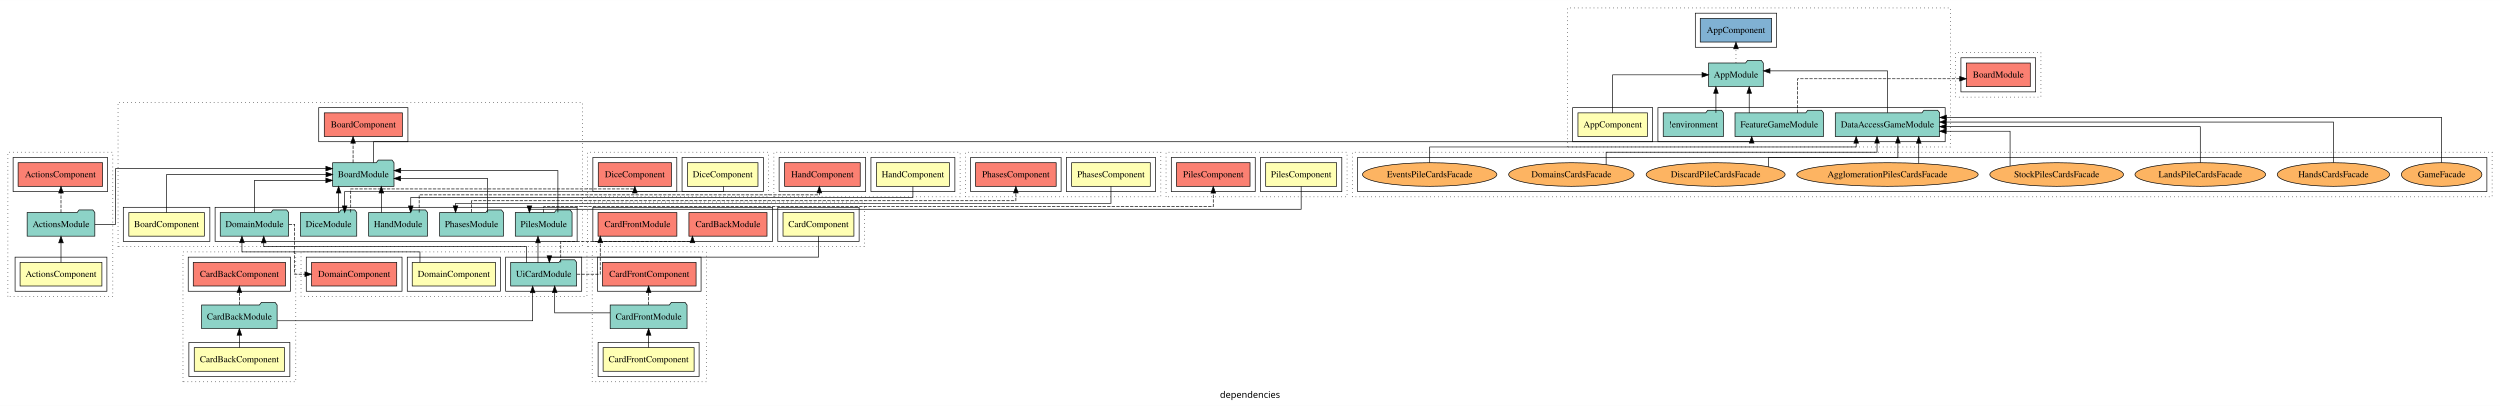
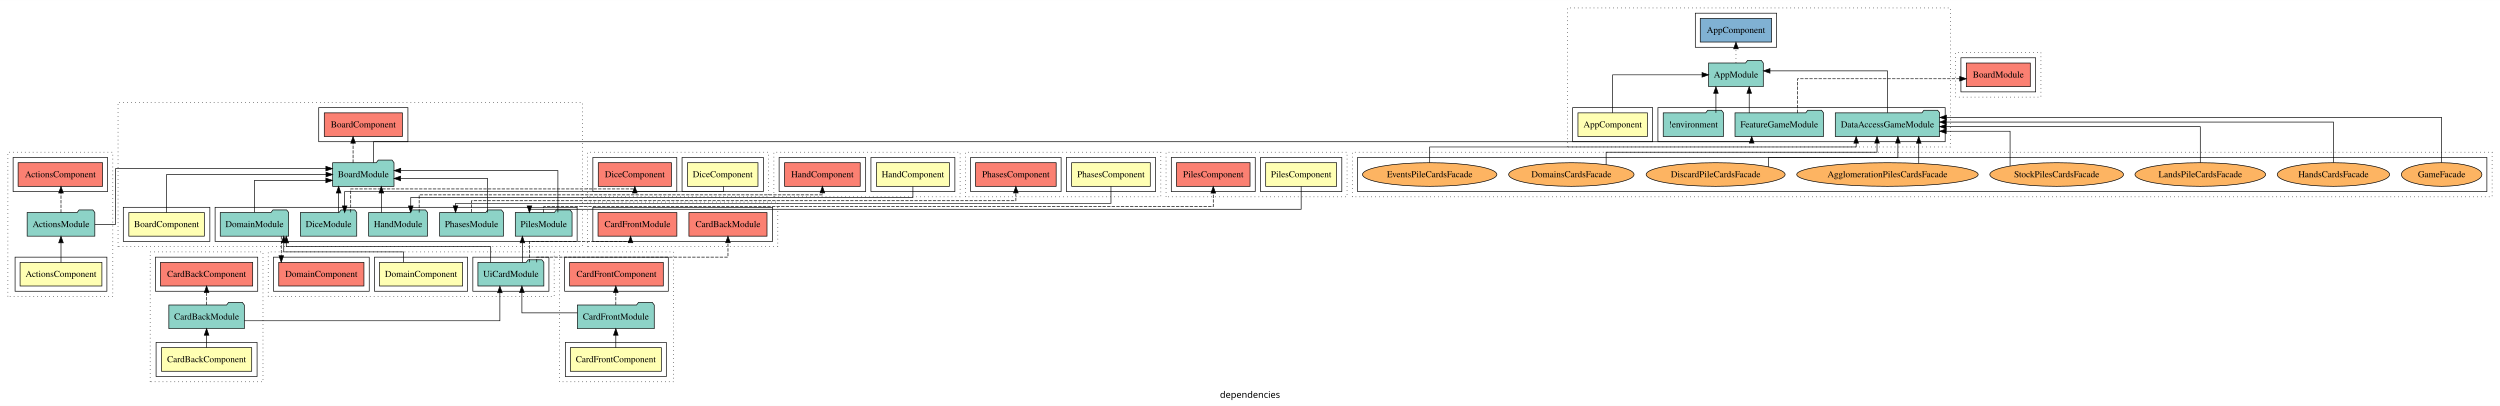
<svg xmlns="http://www.w3.org/2000/svg" width="3812pt" height="619pt" viewBox="0.00 0.00 3812.00 618.80">
  <g id="graph0" class="graph" transform="scale(1 1) rotate(0) translate(4 614.8)">
    <polygon fill="white" stroke="transparent" points="-4,4 -4,-614.8 3808,-614.8 3808,4 -4,4" />
    <text text-anchor="middle" x="1902" y="-8.2" font-family="sans-serif" font-size="14.00">dependencies</text>
    <g id="clust1" class="cluster">
      <polygon fill="none" stroke="black" stroke-dasharray="1,5" points="8,-162.8 8,-382.8 168,-382.8 168,-162.8 8,-162.8" />
    </g>
    <g id="clust2" class="cluster">
      <polygon fill="none" stroke="black" points="19,-170.8 19,-222.8 159,-222.8 159,-170.8 19,-170.8" />
    </g>
    <g id="clust5" class="cluster">
      <polygon fill="none" stroke="black" points="16,-322.8 16,-374.8 160,-374.8 160,-322.8 16,-322.8" />
    </g>
    <g id="clust8" class="cluster">
      <polygon fill="none" stroke="black" stroke-dasharray="1,5" points="2386,-390.8 2386,-602.8 2970,-602.8 2970,-390.8 2386,-390.8" />
    </g>
    <g id="clust9" class="cluster">
      <polygon fill="none" stroke="black" points="2394,-398.8 2394,-450.8 2516,-450.8 2516,-398.8 2394,-398.8" />
    </g>
    <g id="clust11" class="cluster">
      <polygon fill="none" stroke="black" points="2524,-398.8 2524,-450.8 2962,-450.8 2962,-398.8 2524,-398.8" />
    </g>
    <g id="clust13" class="cluster">
      <polygon fill="none" stroke="black" points="2581,-542.8 2581,-594.8 2705,-594.8 2705,-542.8 2581,-542.8" />
    </g>
    <g id="clust15" class="cluster">
      <polygon fill="none" stroke="black" stroke-dasharray="1,5" points="176,-238.8 176,-458.8 884,-458.8 884,-238.8 176,-238.8" />
    </g>
    <g id="clust16" class="cluster">
      <polygon fill="none" stroke="black" points="184,-246.8 184,-298.8 316,-298.8 316,-246.8 184,-246.8" />
    </g>
    <g id="clust18" class="cluster">
      <polygon fill="none" stroke="black" points="324,-246.8 324,-298.8 876,-298.8 876,-246.8 324,-246.8" />
    </g>
    <g id="clust19" class="cluster">
      <polygon fill="none" stroke="black" points="482,-398.8 482,-450.8 618,-450.8 618,-398.8 482,-398.8" />
    </g>
    <g id="clust22" class="cluster">
-       <polygon fill="none" stroke="black" stroke-dasharray="1,5" points="275,-32.8 275,-230.8 447,-230.8 447,-32.8 275,-32.8" />
+       <polygon fill="none" stroke="black" stroke-dasharray="1,5" points="225,-32.8 225,-230.8 397,-230.8 397,-32.8 225,-32.8" />
    </g>
    <g id="clust23" class="cluster">
-       <polygon fill="none" stroke="black" points="284,-40.8 284,-92.8 438,-92.8 438,-40.8 284,-40.8" />
+       <polygon fill="none" stroke="black" points="234,-40.8 234,-92.8 388,-92.8 388,-40.8 234,-40.8" />
    </g>
    <g id="clust26" class="cluster">
-       <polygon fill="none" stroke="black" points="283,-170.8 283,-222.8 439,-222.8 439,-170.8 283,-170.8" />
+       <polygon fill="none" stroke="black" points="233,-170.8 233,-222.8 389,-222.8 389,-170.8 233,-170.8" />
    </g>
    <g id="clust29" class="cluster">
-       <polygon fill="none" stroke="black" stroke-dasharray="1,5" points="899,-32.8 899,-230.8 1073,-230.8 1073,-32.8 899,-32.8" />
+       <polygon fill="none" stroke="black" stroke-dasharray="1,5" points="849,-32.8 849,-230.8 1023,-230.8 1023,-32.8 849,-32.8" />
    </g>
    <g id="clust30" class="cluster">
-       <polygon fill="none" stroke="black" points="908,-40.8 908,-92.8 1062,-92.8 1062,-40.8 908,-40.8" />
+       <polygon fill="none" stroke="black" points="858,-40.8 858,-92.8 1012,-92.8 1012,-40.8 858,-40.8" />
    </g>
    <g id="clust33" class="cluster">
-       <polygon fill="none" stroke="black" points="907,-170.8 907,-222.8 1065,-222.8 1065,-170.8 907,-170.8" />
+       <polygon fill="none" stroke="black" points="857,-170.8 857,-222.8 1015,-222.8 1015,-170.8 857,-170.8" />
    </g>
    <g id="clust36" class="cluster">
      <polygon fill="none" stroke="black" stroke-dasharray="1,5" points="2058,-314.8 2058,-382.8 3796,-382.8 3796,-314.8 2058,-314.8" />
    </g>
    <g id="clust41" class="cluster">
      <polygon fill="none" stroke="black" points="2066,-322.8 2066,-374.8 3788,-374.8 3788,-322.8 2066,-322.8" />
    </g>
    <g id="clust42" class="cluster">
      <polygon fill="none" stroke="black" stroke-dasharray="1,5" points="892,-314.8 892,-382.8 1168,-382.8 1168,-314.8 892,-314.8" />
    </g>
    <g id="clust43" class="cluster">
      <polygon fill="none" stroke="black" points="1036,-322.8 1036,-374.8 1160,-374.8 1160,-322.8 1036,-322.8" />
    </g>
    <g id="clust46" class="cluster">
      <polygon fill="none" stroke="black" points="900,-322.8 900,-374.8 1028,-374.8 1028,-322.8 900,-322.8" />
    </g>
    <g id="clust49" class="cluster">
-       <polygon fill="none" stroke="black" stroke-dasharray="1,5" points="455,-162.8 455,-230.8 891,-230.8 891,-162.8 455,-162.8" />
+       <polygon fill="none" stroke="black" stroke-dasharray="1,5" points="405,-162.8 405,-230.8 841,-230.8 841,-162.8 405,-162.8" />
    </g>
    <g id="clust50" class="cluster">
-       <polygon fill="none" stroke="black" points="617,-170.8 617,-222.8 759,-222.8 759,-170.8 617,-170.8" />
+       <polygon fill="none" stroke="black" points="567,-170.8 567,-222.8 709,-222.8 709,-170.8 567,-170.8" />
    </g>
    <g id="clust52" class="cluster">
-       <polygon fill="none" stroke="black" points="767,-170.8 767,-222.8 883,-222.8 883,-170.8 767,-170.8" />
+       <polygon fill="none" stroke="black" points="717,-170.8 717,-222.8 833,-222.8 833,-170.8 717,-170.8" />
    </g>
    <g id="clust53" class="cluster">
-       <polygon fill="none" stroke="black" points="463,-170.8 463,-222.8 609,-222.8 609,-170.8 463,-170.8" />
+       <polygon fill="none" stroke="black" points="413,-170.8 413,-222.8 559,-222.8 559,-170.8 413,-170.8" />
    </g>
    <g id="clust62" class="cluster">
      <polygon fill="none" stroke="black" stroke-dasharray="1,5" points="2978,-466.8 2978,-534.8 3108,-534.8 3108,-466.8 2978,-466.8" />
    </g>
    <g id="clust65" class="cluster">
      <polygon fill="none" stroke="black" points="2986,-474.8 2986,-526.8 3100,-526.8 3100,-474.8 2986,-474.8" />
    </g>
    <g id="clust68" class="cluster">
      <polygon fill="none" stroke="black" stroke-dasharray="1,5" points="1176,-314.8 1176,-382.8 1460,-382.8 1460,-314.8 1176,-314.8" />
    </g>
    <g id="clust69" class="cluster">
      <polygon fill="none" stroke="black" points="1324,-322.8 1324,-374.8 1452,-374.8 1452,-322.8 1324,-322.8" />
    </g>
    <g id="clust72" class="cluster">
      <polygon fill="none" stroke="black" points="1184,-322.8 1184,-374.8 1316,-374.8 1316,-322.8 1184,-322.8" />
    </g>
    <g id="clust75" class="cluster">
      <polygon fill="none" stroke="black" stroke-dasharray="1,5" points="1468,-314.8 1468,-382.8 1766,-382.8 1766,-314.8 1468,-314.8" />
    </g>
    <g id="clust76" class="cluster">
      <polygon fill="none" stroke="black" points="1622,-322.8 1622,-374.8 1758,-374.8 1758,-322.8 1622,-322.8" />
    </g>
    <g id="clust79" class="cluster">
      <polygon fill="none" stroke="black" points="1476,-322.8 1476,-374.8 1614,-374.8 1614,-322.8 1476,-322.8" />
    </g>
    <g id="clust82" class="cluster">
      <polygon fill="none" stroke="black" stroke-dasharray="1,5" points="1774,-314.8 1774,-382.8 2050,-382.8 2050,-314.8 1774,-314.8" />
    </g>
    <g id="clust83" class="cluster">
      <polygon fill="none" stroke="black" points="1918,-322.8 1918,-374.8 2042,-374.8 2042,-322.8 1918,-322.8" />
    </g>
    <g id="clust86" class="cluster">
      <polygon fill="none" stroke="black" points="1782,-322.8 1782,-374.8 1910,-374.8 1910,-322.8 1782,-322.8" />
    </g>
    <g id="clust89" class="cluster">
-       <polygon fill="none" stroke="black" stroke-dasharray="1,5" points="892,-238.8 892,-306.8 1314,-306.8 1314,-238.8 892,-238.8" />
-     </g>
-     <g id="clust90" class="cluster">
-       <polygon fill="none" stroke="black" points="1182,-246.8 1182,-298.8 1306,-298.8 1306,-246.8 1182,-246.8" />
-     </g>
-     <g id="clust93" class="cluster">
+       <polygon fill="none" stroke="black" stroke-dasharray="1,5" points="892,-238.8 892,-306.8 1182,-306.8 1182,-238.8 892,-238.8" />
+     </g>
+     <g id="clust92" class="cluster">
      <polygon fill="none" stroke="black" points="900,-246.8 900,-298.8 1174,-298.8 1174,-246.8 900,-246.8" />
    </g>
    <g id="node1" class="node">
      <polygon fill="#ffffb3" stroke="black" points="151.38,-214.8 26.62,-214.8 26.62,-178.8 151.38,-178.8 151.38,-214.8" />
      <text text-anchor="middle" x="89" y="-192.6" font-family="Times,serif" font-size="14.00">ActionsComponent</text>
    </g>
    <g id="node2" class="node">
      <polygon fill="#8dd3c7" stroke="black" points="140.6,-290.8 137.6,-294.8 116.6,-294.8 113.6,-290.8 37.4,-290.8 37.4,-254.8 140.6,-254.8 140.6,-290.8" />
      <text text-anchor="middle" x="89" y="-268.6" font-family="Times,serif" font-size="14.00">ActionsModule</text>
    </g>
    <g id="edge1" class="edge">
      <path fill="none" stroke="black" d="M89,-214.81C89,-214.81 89,-244.65 89,-244.65" />
      <polygon fill="black" stroke="black" points="85.5,-244.65 89,-254.65 92.5,-244.65 85.5,-244.65" />
    </g>
    <g id="node3" class="node">
      <polygon fill="#fb8072" stroke="black" points="152.38,-366.8 23.62,-366.8 23.62,-330.8 152.38,-330.8 152.38,-366.8" />
      <text text-anchor="middle" x="88" y="-344.6" font-family="Times,serif" font-size="14.00">ActionsComponent </text>
    </g>
    <g id="edge2" class="edge">
      <path fill="none" stroke="black" stroke-dasharray="5,2" d="M89,-290.81C89,-290.81 89,-320.65 89,-320.65" />
      <polygon fill="black" stroke="black" points="85.5,-320.65 89,-330.65 92.5,-320.65 85.5,-320.65" />
    </g>
    <g id="node11" class="node">
      <polygon fill="#8dd3c7" stroke="black" points="596.77,-366.8 593.77,-370.8 572.77,-370.8 569.77,-366.8 503.23,-366.8 503.23,-330.8 596.77,-330.8 596.77,-366.8" />
      <text text-anchor="middle" x="550" y="-344.6" font-family="Times,serif" font-size="14.00">BoardModule</text>
    </g>
    <g id="edge9" class="edge">
      <path fill="none" stroke="black" d="M140.75,-272.8C157.67,-272.8 172.21,-272.8 172.21,-272.8 172.21,-272.8 172.21,-357.8 172.21,-357.8 172.21,-357.8 492.92,-357.8 492.92,-357.8" />
      <polygon fill="black" stroke="black" points="492.92,-361.3 502.92,-357.8 492.92,-354.3 492.92,-361.3" />
    </g>
    <g id="node4" class="node">
      <polygon fill="#ffffb3" stroke="black" points="2507.94,-442.8 2402.06,-442.8 2402.06,-406.8 2507.94,-406.8 2507.94,-442.8" />
      <text text-anchor="middle" x="2455" y="-420.6" font-family="Times,serif" font-size="14.00">AppComponent</text>
    </g>
    <g id="node5" class="node">
      <polygon fill="#8dd3c7" stroke="black" points="2684.66,-518.8 2681.66,-522.8 2660.66,-522.8 2657.66,-518.8 2601.34,-518.8 2601.34,-482.8 2684.66,-482.8 2684.66,-518.8" />
      <text text-anchor="middle" x="2643" y="-496.6" font-family="Times,serif" font-size="14.00">AppModule</text>
    </g>
    <g id="edge3" class="edge">
      <path fill="none" stroke="black" d="M2455,-442.81C2455,-465.29 2455,-500.8 2455,-500.8 2455,-500.8 2591.28,-500.8 2591.28,-500.8" />
      <polygon fill="black" stroke="black" points="2591.28,-504.3 2601.28,-500.8 2591.28,-497.3 2591.28,-504.3" />
    </g>
    <g id="node9" class="node">
      <polygon fill="#80b1d3" stroke="black" points="2697.44,-586.8 2588.56,-586.8 2588.56,-550.8 2697.44,-550.8 2697.44,-586.8" />
      <text text-anchor="middle" x="2643" y="-564.6" font-family="Times,serif" font-size="14.00">AppComponent </text>
    </g>
    <g id="edge7" class="edge">
      <path fill="none" stroke="black" stroke-dasharray="1,5" d="M2643,-519.02C2643,-519.02 2643,-540.53 2643,-540.53" />
      <polygon fill="black" stroke="black" points="2639.5,-540.53 2643,-550.53 2646.5,-540.53 2639.5,-540.53" />
    </g>
    <g id="node6" class="node">
      <polygon fill="#8dd3c7" stroke="black" points="2623.92,-442.8 2620.92,-446.8 2599.92,-446.8 2596.92,-442.8 2532.08,-442.8 2532.08,-406.8 2623.92,-406.8 2623.92,-442.8" />
      <text text-anchor="middle" x="2578" y="-420.6" font-family="Times,serif" font-size="14.00">!environment</text>
    </g>
    <g id="edge4" class="edge">
      <path fill="none" stroke="black" d="M2612.44,-442.81C2612.44,-442.81 2612.44,-472.65 2612.44,-472.65" />
      <polygon fill="black" stroke="black" points="2608.94,-472.65 2612.44,-482.65 2615.94,-472.65 2608.94,-472.65" />
    </g>
    <g id="node7" class="node">
      <polygon fill="#8dd3c7" stroke="black" points="2953.56,-442.8 2950.56,-446.8 2929.56,-446.8 2926.56,-442.8 2794.44,-442.8 2794.44,-406.8 2953.56,-406.8 2953.56,-442.8" />
      <text text-anchor="middle" x="2874" y="-420.6" font-family="Times,serif" font-size="14.00">DataAccessGameModule</text>
    </g>
    <g id="edge5" class="edge">
      <path fill="none" stroke="black" d="M2874,-443C2874,-467.16 2874,-506.8 2874,-506.8 2874,-506.8 2694.83,-506.8 2694.83,-506.8" />
      <polygon fill="black" stroke="black" points="2694.83,-503.3 2684.83,-506.8 2694.83,-510.3 2694.83,-503.3" />
    </g>
    <g id="node8" class="node">
      <polygon fill="#8dd3c7" stroke="black" points="2776.46,-442.8 2773.46,-446.8 2752.46,-446.8 2749.46,-442.8 2641.54,-442.8 2641.54,-406.8 2776.46,-406.8 2776.46,-442.8" />
      <text text-anchor="middle" x="2709" y="-420.6" font-family="Times,serif" font-size="14.00">FeatureGameModule</text>
    </g>
    <g id="edge6" class="edge">
      <path fill="none" stroke="black" d="M2663.18,-442.81C2663.18,-442.81 2663.18,-472.65 2663.18,-472.65" />
      <polygon fill="black" stroke="black" points="2659.68,-472.65 2663.18,-482.65 2666.68,-472.65 2659.68,-472.65" />
    </g>
    <g id="node37" class="node">
      <polygon fill="#fb8072" stroke="black" points="3091.77,-518.8 2994.23,-518.8 2994.23,-482.8 3091.77,-482.8 3091.77,-518.8" />
      <text text-anchor="middle" x="3043" y="-496.6" font-family="Times,serif" font-size="14.00">BoardModule </text>
    </g>
    <g id="edge34" class="edge">
      <path fill="none" stroke="black" stroke-dasharray="5,2" d="M2736.98,-442.83C2736.98,-463.57 2736.98,-494.8 2736.98,-494.8 2736.98,-494.8 2984.17,-494.8 2984.17,-494.8" />
      <polygon fill="black" stroke="black" points="2984.17,-498.3 2994.17,-494.8 2984.17,-491.3 2984.17,-498.3" />
    </g>
    <g id="node10" class="node">
      <polygon fill="#ffffb3" stroke="black" points="307.55,-290.8 192.45,-290.8 192.45,-254.8 307.55,-254.8 307.55,-290.8" />
      <text text-anchor="middle" x="250" y="-268.6" font-family="Times,serif" font-size="14.00">BoardComponent</text>
    </g>
    <g id="edge8" class="edge">
      <path fill="none" stroke="black" d="M250,-290.81C250,-313.29 250,-348.8 250,-348.8 250,-348.8 493.12,-348.8 493.12,-348.8" />
      <polygon fill="black" stroke="black" points="493.13,-352.3 503.12,-348.8 493.12,-345.3 493.13,-352.3" />
    </g>
    <g id="edge33" class="edge">
      <path fill="none" stroke="black" d="M565.63,-366.85C565.63,-381.17 565.63,-398.8 565.63,-398.8 565.63,-398.8 2667,-398.8 2667,-398.8 2667,-398.8 2667,-399.59 2667,-399.59" />
      <polygon fill="black" stroke="black" points="2663.5,-396.74 2667,-406.74 2670.5,-396.74 2663.5,-396.74" />
    </g>
    <g id="node17" class="node">
      <polygon fill="#fb8072" stroke="black" points="609.54,-442.8 490.46,-442.8 490.46,-406.8 609.54,-406.8 609.54,-442.8" />
      <text text-anchor="middle" x="550" y="-420.6" font-family="Times,serif" font-size="14.00">BoardComponent </text>
    </g>
    <g id="edge15" class="edge">
      <path fill="none" stroke="black" stroke-dasharray="5,2" d="M534.37,-366.81C534.37,-366.81 534.37,-396.65 534.37,-396.65" />
      <polygon fill="black" stroke="black" points="530.87,-396.65 534.37,-406.65 537.87,-396.65 530.87,-396.65" />
    </g>
    <g id="node12" class="node">
      <polygon fill="#8dd3c7" stroke="black" points="539.98,-290.8 536.98,-294.8 515.98,-294.8 512.98,-290.8 454.02,-290.8 454.02,-254.8 539.98,-254.8 539.98,-290.8" />
      <text text-anchor="middle" x="497" y="-268.6" font-family="Times,serif" font-size="14.00">DiceModule</text>
    </g>
    <g id="edge10" class="edge">
      <path fill="none" stroke="black" d="M512.34,-290.81C512.34,-290.81 512.34,-320.65 512.34,-320.65" />
      <polygon fill="black" stroke="black" points="508.84,-320.65 512.34,-330.65 515.84,-320.65 508.84,-320.65" />
    </g>
    <g id="node33" class="node">
      <polygon fill="#fb8072" stroke="black" points="1019.76,-366.8 908.24,-366.8 908.24,-330.8 1019.76,-330.8 1019.76,-366.8" />
      <text text-anchor="middle" x="964" y="-344.6" font-family="Times,serif" font-size="14.00">DiceComponent </text>
    </g>
    <g id="edge29" class="edge">
      <path fill="none" stroke="black" stroke-dasharray="5,2" d="M530.77,-291.08C530.77,-306.75 530.77,-326.8 530.77,-326.8 530.77,-326.8 964,-326.8 964,-326.8 964,-326.8 964,-327.18 964,-327.18" />
      <polygon fill="black" stroke="black" points="960.5,-320.63 964,-330.63 967.5,-320.63 960.5,-320.63" />
    </g>
    <g id="node13" class="node">
      <polygon fill="#8dd3c7" stroke="black" points="436.16,-290.8 433.16,-294.8 412.16,-294.8 409.16,-290.8 331.84,-290.8 331.84,-254.8 436.16,-254.8 436.16,-290.8" />
      <text text-anchor="middle" x="384" y="-268.6" font-family="Times,serif" font-size="14.00">DomainModule</text>
    </g>
    <g id="edge11" class="edge">
      <path fill="none" stroke="black" d="M384,-291.11C384,-310.95 384,-339.8 384,-339.8 384,-339.8 492.88,-339.8 492.88,-339.8" />
      <polygon fill="black" stroke="black" points="492.88,-343.3 502.88,-339.8 492.88,-336.3 492.88,-343.3" />
    </g>
    <g id="node36" class="node">
-       <polygon fill="#fb8072" stroke="black" points="600.93,-214.8 471.07,-214.8 471.07,-178.8 600.93,-178.8 600.93,-214.8" />
-       <text text-anchor="middle" x="536" y="-192.6" font-family="Times,serif" font-size="14.00">DomainComponent </text>
+       <polygon fill="#fb8072" stroke="black" points="550.93,-214.8 421.07,-214.8 421.07,-178.8 550.93,-178.8 550.93,-214.8" />
+       <text text-anchor="middle" x="486" y="-192.6" font-family="Times,serif" font-size="14.00">DomainComponent </text>
    </g>
    <g id="edge32" class="edge">
-       <path fill="none" stroke="black" stroke-dasharray="5,2" d="M436.4,-272.8C441.7,-272.8 445.17,-272.8 445.17,-272.8 445.17,-272.8 445.17,-196.8 445.17,-196.8 445.17,-196.8 460.95,-196.8 460.95,-196.8" />
-       <polygon fill="black" stroke="black" points="460.95,-200.3 470.95,-196.8 460.95,-193.3 460.95,-200.3" />
+       <path fill="none" stroke="black" stroke-dasharray="5,2" d="M424.86,-254.79C424.86,-254.79 424.86,-224.95 424.86,-224.95" />
+       <polygon fill="black" stroke="black" points="428.36,-224.95 424.86,-214.95 421.36,-224.95 428.36,-224.95" />
    </g>
    <g id="node14" class="node">
      <polygon fill="#8dd3c7" stroke="black" points="647.88,-290.8 644.88,-294.8 623.88,-294.8 620.88,-290.8 558.12,-290.8 558.12,-254.8 647.88,-254.8 647.88,-290.8" />
      <text text-anchor="middle" x="603" y="-268.6" font-family="Times,serif" font-size="14.00">HandModule</text>
    </g>
    <g id="edge12" class="edge">
      <path fill="none" stroke="black" d="M577.47,-290.81C577.47,-290.81 577.47,-320.65 577.47,-320.65" />
      <polygon fill="black" stroke="black" points="573.97,-320.65 577.47,-330.65 580.97,-320.65 573.97,-320.65" />
    </g>
    <g id="node39" class="node">
      <polygon fill="#fb8072" stroke="black" points="1307.66,-366.8 1192.34,-366.8 1192.34,-330.8 1307.66,-330.8 1307.66,-366.8" />
      <text text-anchor="middle" x="1250" y="-344.6" font-family="Times,serif" font-size="14.00">HandComponent </text>
    </g>
    <g id="edge36" class="edge">
-       <path fill="none" stroke="black" stroke-dasharray="5,2" d="M635.13,-290.84C635.13,-303.36 635.13,-317.8 635.13,-317.8 635.13,-317.8 1245.35,-317.8 1245.35,-317.8 1245.35,-317.8 1245.35,-320.77 1245.35,-320.77" />
-       <polygon fill="black" stroke="black" points="1241.85,-320.77 1245.35,-330.77 1248.85,-320.77 1241.85,-320.77" />
+       <path fill="none" stroke="black" stroke-dasharray="5,2" d="M635.13,-290.84C635.13,-303.36 635.13,-317.8 635.13,-317.8 635.13,-317.8 1250,-317.8 1250,-317.8 1250,-317.8 1250,-320.77 1250,-320.77" />
+       <polygon fill="black" stroke="black" points="1246.5,-320.77 1250,-330.77 1253.5,-320.77 1246.5,-320.77" />
    </g>
    <g id="node15" class="node">
      <polygon fill="#8dd3c7" stroke="black" points="763.66,-290.8 760.66,-294.8 739.66,-294.8 736.66,-290.8 666.34,-290.8 666.34,-254.8 763.66,-254.8 763.66,-290.8" />
      <text text-anchor="middle" x="715" y="-268.6" font-family="Times,serif" font-size="14.00">PhasesModule</text>
    </g>
    <g id="edge13" class="edge">
      <path fill="none" stroke="black" d="M739.42,-290.83C739.42,-311.57 739.42,-342.8 739.42,-342.8 739.42,-342.8 606.82,-342.8 606.82,-342.8" />
      <polygon fill="black" stroke="black" points="606.82,-339.3 596.82,-342.8 606.82,-346.3 606.82,-339.3" />
    </g>
    <g id="node41" class="node">
      <polygon fill="#fb8072" stroke="black" points="1606.44,-366.8 1483.56,-366.8 1483.56,-330.8 1606.44,-330.8 1606.44,-366.8" />
      <text text-anchor="middle" x="1545" y="-344.6" font-family="Times,serif" font-size="14.00">PhasesComponent </text>
    </g>
    <g id="edge38" class="edge">
      <path fill="none" stroke="black" stroke-dasharray="5,2" d="M715,-291.22C715,-300.08 715,-308.8 715,-308.8 715,-308.8 1545,-308.8 1545,-308.8 1545,-308.8 1545,-320.67 1545,-320.67" />
      <polygon fill="black" stroke="black" points="1541.5,-320.67 1545,-330.67 1548.5,-320.67 1541.5,-320.67" />
    </g>
    <g id="node16" class="node">
      <polygon fill="#8dd3c7" stroke="black" points="868.28,-290.8 865.28,-294.8 844.28,-294.8 841.28,-290.8 781.72,-290.8 781.72,-254.8 868.28,-254.8 868.28,-290.8" />
      <text text-anchor="middle" x="825" y="-268.6" font-family="Times,serif" font-size="14.00">PilesModule</text>
    </g>
    <g id="edge14" class="edge">
      <path fill="none" stroke="black" d="M846.69,-291C846.69,-315.16 846.69,-354.8 846.69,-354.8 846.69,-354.8 607.01,-354.8 607.01,-354.8" />
      <polygon fill="black" stroke="black" points="607.01,-351.3 597.01,-354.8 607.01,-358.3 607.01,-351.3" />
    </g>
    <g id="node43" class="node">
      <polygon fill="#fb8072" stroke="black" points="1902.06,-366.8 1789.94,-366.8 1789.94,-330.8 1902.06,-330.8 1902.06,-366.8" />
      <text text-anchor="middle" x="1846" y="-344.6" font-family="Times,serif" font-size="14.00">PilesComponent </text>
    </g>
    <g id="edge41" class="edge">
      <path fill="none" stroke="black" stroke-dasharray="5,2" d="M825,-290.96C825,-295.84 825,-299.8 825,-299.8 825,-299.8 1846,-299.8 1846,-299.8 1846,-299.8 1846,-320.55 1846,-320.55" />
      <polygon fill="black" stroke="black" points="1842.5,-320.55 1846,-330.55 1849.5,-320.55 1842.5,-320.55" />
    </g>
    <g id="node18" class="node">
-       <polygon fill="#ffffb3" stroke="black" points="429.81,-84.8 292.19,-84.8 292.19,-48.8 429.81,-48.8 429.81,-84.8" />
-       <text text-anchor="middle" x="361" y="-62.6" font-family="Times,serif" font-size="14.00">CardBackComponent</text>
+       <polygon fill="#ffffb3" stroke="black" points="379.81,-84.8 242.19,-84.8 242.19,-48.8 379.81,-48.8 379.81,-84.8" />
+       <text text-anchor="middle" x="311" y="-62.6" font-family="Times,serif" font-size="14.00">CardBackComponent</text>
    </g>
    <g id="node19" class="node">
-       <polygon fill="#8dd3c7" stroke="black" points="418.53,-149.8 415.53,-153.8 394.53,-153.8 391.53,-149.8 303.47,-149.8 303.47,-113.8 418.53,-113.8 418.53,-149.8" />
-       <text text-anchor="middle" x="361" y="-127.6" font-family="Times,serif" font-size="14.00">CardBackModule</text>
+       <polygon fill="#8dd3c7" stroke="black" points="368.53,-149.8 365.53,-153.8 344.53,-153.8 341.53,-149.8 253.47,-149.8 253.47,-113.8 368.53,-113.8 368.53,-149.8" />
+       <text text-anchor="middle" x="311" y="-127.6" font-family="Times,serif" font-size="14.00">CardBackModule</text>
    </g>
    <g id="edge16" class="edge">
-       <path fill="none" stroke="black" d="M361,-84.91C361,-84.91 361,-103.79 361,-103.79" />
-       <polygon fill="black" stroke="black" points="357.5,-103.79 361,-113.79 364.5,-103.79 357.5,-103.79" />
+       <path fill="none" stroke="black" d="M311,-84.91C311,-84.91 311,-103.79 311,-103.79" />
+       <polygon fill="black" stroke="black" points="307.5,-103.79 311,-113.79 314.5,-103.79 307.5,-103.79" />
    </g>
    <g id="node20" class="node">
-       <polygon fill="#fb8072" stroke="black" points="431.31,-214.8 290.69,-214.8 290.69,-178.8 431.31,-178.8 431.31,-214.8" />
-       <text text-anchor="middle" x="361" y="-192.6" font-family="Times,serif" font-size="14.00">CardBackComponent </text>
+       <polygon fill="#fb8072" stroke="black" points="381.31,-214.8 240.69,-214.8 240.69,-178.8 381.31,-178.8 381.31,-214.8" />
+       <text text-anchor="middle" x="311" y="-192.6" font-family="Times,serif" font-size="14.00">CardBackComponent </text>
    </g>
    <g id="edge17" class="edge">
-       <path fill="none" stroke="black" stroke-dasharray="5,2" d="M361,-149.91C361,-149.91 361,-168.79 361,-168.79" />
-       <polygon fill="black" stroke="black" points="357.5,-168.79 361,-178.79 364.5,-168.79 357.5,-168.79" />
+       <path fill="none" stroke="black" stroke-dasharray="5,2" d="M311,-149.91C311,-149.91 311,-168.79 311,-168.79" />
+       <polygon fill="black" stroke="black" points="307.5,-168.79 311,-178.79 314.5,-168.79 307.5,-168.79" />
    </g>
    <g id="node35" class="node">
-       <polygon fill="#8dd3c7" stroke="black" points="875.27,-214.8 872.27,-218.8 851.27,-218.8 848.27,-214.8 774.73,-214.8 774.73,-178.8 875.27,-178.8 875.27,-214.8" />
-       <text text-anchor="middle" x="825" y="-192.6" font-family="Times,serif" font-size="14.00">UiCardModule</text>
+       <polygon fill="#8dd3c7" stroke="black" points="825.27,-214.8 822.27,-218.8 801.27,-218.8 798.27,-214.8 724.73,-214.8 724.73,-178.8 825.27,-178.8 825.27,-214.8" />
+       <text text-anchor="middle" x="775" y="-192.6" font-family="Times,serif" font-size="14.00">UiCardModule</text>
+     </g>
+     <g id="edge42" class="edge">
+       <path fill="none" stroke="black" d="M368.55,-125.8C489.33,-125.8 758.21,-125.8 758.21,-125.8 758.21,-125.8 758.21,-168.52 758.21,-168.52" />
+       <polygon fill="black" stroke="black" points="754.71,-168.52 758.21,-178.52 761.71,-168.52 754.71,-168.52" />
+     </g>
+     <g id="node21" class="node">
+       <polygon fill="#ffffb3" stroke="black" points="1004.38,-84.8 865.62,-84.8 865.62,-48.8 1004.38,-48.8 1004.38,-84.8" />
+       <text text-anchor="middle" x="935" y="-62.6" font-family="Times,serif" font-size="14.00">CardFrontComponent</text>
+     </g>
+     <g id="node22" class="node">
+       <polygon fill="#8dd3c7" stroke="black" points="993.6,-149.8 990.6,-153.8 969.6,-153.8 966.6,-149.8 876.4,-149.8 876.4,-113.8 993.6,-113.8 993.6,-149.8" />
+       <text text-anchor="middle" x="935" y="-127.6" font-family="Times,serif" font-size="14.00">CardFrontModule</text>
+     </g>
+     <g id="edge18" class="edge">
+       <path fill="none" stroke="black" d="M935,-84.91C935,-84.91 935,-103.79 935,-103.79" />
+       <polygon fill="black" stroke="black" points="931.5,-103.79 935,-113.79 938.5,-103.79 931.5,-103.79" />
+     </g>
+     <g id="node23" class="node">
+       <polygon fill="#fb8072" stroke="black" points="1007.38,-214.8 864.62,-214.8 864.62,-178.8 1007.38,-178.8 1007.38,-214.8" />
+       <text text-anchor="middle" x="936" y="-192.6" font-family="Times,serif" font-size="14.00">CardFrontComponent </text>
+     </g>
+     <g id="edge19" class="edge">
+       <path fill="none" stroke="black" stroke-dasharray="5,2" d="M935,-149.91C935,-149.91 935,-168.79 935,-168.79" />
+       <polygon fill="black" stroke="black" points="931.5,-168.79 935,-178.79 938.5,-168.79 931.5,-168.79" />
    </g>
    <g id="edge43" class="edge">
-       <path fill="none" stroke="black" d="M418.55,-125.8C539.33,-125.8 808.21,-125.8 808.21,-125.8 808.21,-125.8 808.21,-168.52 808.21,-168.52" />
-       <polygon fill="black" stroke="black" points="804.71,-168.52 808.21,-178.52 811.71,-168.52 804.71,-168.52" />
-     </g>
-     <g id="node21" class="node">
-       <polygon fill="#ffffb3" stroke="black" points="1054.38,-84.8 915.62,-84.8 915.62,-48.8 1054.38,-48.8 1054.38,-84.8" />
-       <text text-anchor="middle" x="985" y="-62.6" font-family="Times,serif" font-size="14.00">CardFrontComponent</text>
-     </g>
-     <g id="node22" class="node">
-       <polygon fill="#8dd3c7" stroke="black" points="1043.6,-149.8 1040.6,-153.8 1019.6,-153.8 1016.6,-149.8 926.4,-149.8 926.4,-113.8 1043.6,-113.8 1043.6,-149.8" />
-       <text text-anchor="middle" x="985" y="-127.6" font-family="Times,serif" font-size="14.00">CardFrontModule</text>
-     </g>
-     <g id="edge18" class="edge">
-       <path fill="none" stroke="black" d="M985,-84.91C985,-84.91 985,-103.79 985,-103.79" />
-       <polygon fill="black" stroke="black" points="981.5,-103.79 985,-113.79 988.5,-103.79 981.5,-103.79" />
-     </g>
-     <g id="node23" class="node">
-       <polygon fill="#fb8072" stroke="black" points="1057.38,-214.8 914.62,-214.8 914.62,-178.8 1057.38,-178.8 1057.38,-214.8" />
-       <text text-anchor="middle" x="986" y="-192.6" font-family="Times,serif" font-size="14.00">CardFrontComponent </text>
-     </g>
-     <g id="edge19" class="edge">
-       <path fill="none" stroke="black" stroke-dasharray="5,2" d="M985,-149.91C985,-149.91 985,-168.79 985,-168.79" />
-       <polygon fill="black" stroke="black" points="981.5,-168.79 985,-178.79 988.5,-168.79 981.5,-168.79" />
-     </g>
-     <g id="edge44" class="edge">
-       <path fill="none" stroke="black" d="M926.34,-137.8C886.79,-137.8 841.79,-137.8 841.79,-137.8 841.79,-137.8 841.79,-168.78 841.79,-168.78" />
-       <polygon fill="black" stroke="black" points="838.29,-168.78 841.79,-178.78 845.29,-168.78 838.29,-168.78" />
+       <path fill="none" stroke="black" d="M876.34,-137.8C836.79,-137.8 791.79,-137.8 791.79,-137.8 791.79,-137.8 791.79,-168.78 791.79,-168.78" />
+       <polygon fill="black" stroke="black" points="788.29,-168.78 791.79,-178.78 795.29,-168.78 788.29,-168.78" />
    </g>
    <g id="node24" class="node">
      <ellipse fill="#fdb462" stroke="black" cx="2874" cy="-348.8" rx="138.31" ry="18" />
      <text text-anchor="middle" x="2874" y="-344.6" font-family="Times,serif" font-size="14.00">AgglomerationPilesCardsFacade</text>
    </g>
    <g id="edge20" class="edge">
      <path fill="none" stroke="black" d="M2921.72,-366.05C2921.72,-366.05 2921.72,-396.56 2921.72,-396.56" />
      <polygon fill="black" stroke="black" points="2918.22,-396.56 2921.72,-406.56 2925.22,-396.56 2918.22,-396.56" />
    </g>
    <g id="node25" class="node">
      <ellipse fill="#fdb462" stroke="black" cx="2612" cy="-348.8" rx="105.93" ry="18" />
      <text text-anchor="middle" x="2612" y="-344.6" font-family="Times,serif" font-size="14.00">DiscardPileCardsFacade</text>
    </g>
    <g id="edge21" class="edge">
      <path fill="none" stroke="black" d="M2692.48,-360.58C2692.48,-367.46 2692.48,-374.8 2692.48,-374.8 2692.48,-374.8 2889.91,-374.8 2889.91,-374.8 2889.91,-374.8 2889.91,-396.75 2889.91,-396.75" />
      <polygon fill="black" stroke="black" points="2886.41,-396.75 2889.91,-406.75 2893.41,-396.75 2886.41,-396.75" />
    </g>
    <g id="node26" class="node">
      <ellipse fill="#fdb462" stroke="black" cx="2392" cy="-348.8" rx="95.56" ry="18" />
      <text text-anchor="middle" x="2392" y="-344.6" font-family="Times,serif" font-size="14.00">DomainsCardsFacade</text>
    </g>
    <g id="edge22" class="edge">
      <path fill="none" stroke="black" d="M2445.03,-363.81C2445.03,-372.92 2445.03,-382.8 2445.03,-382.8 2445.03,-382.8 2858.09,-382.8 2858.09,-382.8 2858.09,-382.8 2858.09,-396.74 2858.09,-396.74" />
      <polygon fill="black" stroke="black" points="2854.59,-396.74 2858.09,-406.74 2861.59,-396.74 2854.59,-396.74" />
    </g>
    <g id="node27" class="node">
      <ellipse fill="#fdb462" stroke="black" cx="2176" cy="-348.8" rx="102.43" ry="18" />
      <text text-anchor="middle" x="2176" y="-344.6" font-family="Times,serif" font-size="14.00">EventsPileCardsFacade</text>
    </g>
    <g id="edge23" class="edge">
      <path fill="none" stroke="black" d="M2176,-366.86C2176,-378.24 2176,-390.8 2176,-390.8 2176,-390.8 2826.28,-390.8 2826.28,-390.8 2826.28,-390.8 2826.28,-396.61 2826.28,-396.61" />
      <polygon fill="black" stroke="black" points="2822.78,-396.61 2826.28,-406.61 2829.78,-396.61 2822.78,-396.61" />
    </g>
    <g id="node28" class="node">
      <ellipse fill="#fdb462" stroke="black" cx="3719" cy="-348.8" rx="61.38" ry="18" />
      <text text-anchor="middle" x="3719" y="-344.6" font-family="Times,serif" font-size="14.00">GameFacade</text>
    </g>
    <g id="edge24" class="edge">
      <path fill="none" stroke="black" d="M3719,-366.83C3719,-392.31 3719,-435.8 3719,-435.8 3719,-435.8 2963.88,-435.8 2963.88,-435.8" />
      <polygon fill="black" stroke="black" points="2963.88,-432.3 2953.88,-435.8 2963.88,-439.3 2963.88,-432.3" />
    </g>
    <g id="node29" class="node">
      <ellipse fill="#fdb462" stroke="black" cx="3554" cy="-348.8" rx="85.67" ry="18" />
      <text text-anchor="middle" x="3554" y="-344.6" font-family="Times,serif" font-size="14.00">HandsCardsFacade</text>
    </g>
    <g id="edge25" class="edge">
      <path fill="none" stroke="black" d="M3554,-366.95C3554,-390.56 3554,-428.8 3554,-428.8 3554,-428.8 2963.67,-428.8 2963.67,-428.8" />
      <polygon fill="black" stroke="black" points="2963.67,-425.3 2953.67,-428.8 2963.67,-432.3 2963.67,-425.3" />
    </g>
    <g id="node30" class="node">
      <ellipse fill="#fdb462" stroke="black" cx="3351" cy="-348.8" rx="99.57" ry="18" />
      <text text-anchor="middle" x="3351" y="-344.6" font-family="Times,serif" font-size="14.00">LandsPileCardsFacade</text>
    </g>
    <g id="edge26" class="edge">
      <path fill="none" stroke="black" d="M3351,-366.84C3351,-388.46 3351,-421.8 3351,-421.8 3351,-421.8 2963.57,-421.8 2963.57,-421.8" />
      <polygon fill="black" stroke="black" points="2963.57,-418.3 2953.57,-421.8 2963.57,-425.3 2963.57,-418.3" />
    </g>
    <g id="node31" class="node">
      <ellipse fill="#fdb462" stroke="black" cx="3132" cy="-348.8" rx="101.88" ry="18" />
      <text text-anchor="middle" x="3132" y="-344.6" font-family="Times,serif" font-size="14.00">StockPilesCardsFacade</text>
    </g>
    <g id="edge27" class="edge">
      <path fill="none" stroke="black" d="M3060.97,-361.84C3060.97,-381.07 3060.97,-414.8 3060.97,-414.8 3060.97,-414.8 2963.56,-414.8 2963.56,-414.8" />
      <polygon fill="black" stroke="black" points="2963.56,-411.3 2953.56,-414.8 2963.56,-418.3 2963.56,-411.3" />
    </g>
    <g id="node32" class="node">
      <polygon fill="#ffffb3" stroke="black" points="1151.76,-366.8 1044.24,-366.8 1044.24,-330.8 1151.76,-330.8 1151.76,-366.8" />
      <text text-anchor="middle" x="1098" y="-344.6" font-family="Times,serif" font-size="14.00">DiceComponent</text>
    </g>
    <g id="edge28" class="edge">
      <path fill="none" stroke="black" d="M1099.18,-330.74C1099.18,-326.31 1099.18,-322.8 1099.18,-322.8 1099.18,-322.8 521.55,-322.8 521.55,-322.8 521.55,-322.8 521.55,-300.85 521.55,-300.85" />
      <polygon fill="black" stroke="black" points="525.05,-300.85 521.55,-290.85 518.05,-300.85 525.05,-300.85" />
    </g>
    <g id="node34" class="node">
-       <polygon fill="#ffffb3" stroke="black" points="751.44,-214.8 624.56,-214.8 624.56,-178.8 751.44,-178.8 751.44,-214.8" />
-       <text text-anchor="middle" x="688" y="-192.6" font-family="Times,serif" font-size="14.00">DomainComponent</text>
+       <polygon fill="#ffffb3" stroke="black" points="701.44,-214.8 574.56,-214.8 574.56,-178.8 701.44,-178.8 701.44,-214.8" />
+       <text text-anchor="middle" x="638" y="-192.6" font-family="Times,serif" font-size="14.00">DomainComponent</text>
    </g>
    <g id="edge30" class="edge">
-       <path fill="none" stroke="black" d="M636.36,-214.99C636.36,-223.08 636.36,-230.8 636.36,-230.8 636.36,-230.8 364.92,-230.8 364.92,-230.8 364.92,-230.8 364.92,-244.74 364.92,-244.74" />
-       <polygon fill="black" stroke="black" points="361.42,-244.74 364.92,-254.74 368.42,-244.74 361.42,-244.74" />
+       <path fill="none" stroke="black" d="M611.36,-214.99C611.36,-223.08 611.36,-230.8 611.36,-230.8 611.36,-230.8 428.68,-230.8 428.68,-230.8 428.68,-230.8 428.68,-244.74 428.68,-244.74" />
+       <polygon fill="black" stroke="black" points="425.18,-244.74 428.68,-254.74 432.18,-244.74 425.18,-244.74" />
    </g>
    <g id="edge31" class="edge">
-       <path fill="none" stroke="black" d="M798.97,-214.86C798.97,-226.24 798.97,-238.8 798.97,-238.8 798.97,-238.8 398.16,-238.8 398.16,-238.8 398.16,-238.8 398.16,-244.61 398.16,-244.61" />
-       <polygon fill="black" stroke="black" points="394.66,-244.61 398.16,-254.61 401.66,-244.61 394.66,-244.61" />
+       <path fill="none" stroke="black" d="M744.22,-214.86C744.22,-226.24 744.22,-238.8 744.22,-238.8 744.22,-238.8 432.5,-238.8 432.5,-238.8 432.5,-238.8 432.5,-244.61 432.5,-244.61" />
+       <polygon fill="black" stroke="black" points="429,-244.61 432.5,-254.61 436,-244.61 429,-244.61" />
    </g>
    <g id="edge40" class="edge">
-       <path fill="none" stroke="black" d="M816.32,-214.81C816.32,-214.81 816.32,-244.65 816.32,-244.65" />
-       <polygon fill="black" stroke="black" points="812.82,-244.65 816.32,-254.65 819.82,-244.65 812.82,-244.65" />
-     </g>
-     <g id="node45" class="node">
+       <path fill="none" stroke="black" d="M792.55,-214.81C792.55,-214.81 792.55,-244.65 792.55,-244.65" />
+       <polygon fill="black" stroke="black" points="789.05,-244.65 792.55,-254.65 796.05,-244.65 789.05,-244.65" />
+     </g>
+     <g id="node44" class="node">
      <polygon fill="#fb8072" stroke="black" points="1165.53,-290.8 1046.47,-290.8 1046.47,-254.8 1165.53,-254.8 1165.53,-290.8" />
      <text text-anchor="middle" x="1106" y="-268.6" font-family="Times,serif" font-size="14.00">CardBackModule </text>
    </g>
-     <g id="edge45" class="edge">
-       <path fill="none" stroke="black" stroke-dasharray="5,2" d="M851.03,-214.85C851.03,-229.17 851.03,-246.8 851.03,-246.8 851.03,-246.8 1051.84,-246.8 1051.84,-246.8 1051.84,-246.8 1051.84,-247.59 1051.84,-247.59" />
-       <polygon fill="black" stroke="black" points="1048.34,-244.74 1051.84,-254.74 1055.34,-244.74 1048.34,-244.74" />
-     </g>
-     <g id="node46" class="node">
+     <g id="edge44" class="edge">
+       <path fill="none" stroke="black" stroke-dasharray="5,2" d="M814.44,-214.86C814.44,-219.29 814.44,-222.8 814.44,-222.8 814.44,-222.8 1106,-222.8 1106,-222.8 1106,-222.8 1106,-244.75 1106,-244.75" />
+       <polygon fill="black" stroke="black" points="1102.5,-244.75 1106,-254.75 1109.5,-244.75 1102.5,-244.75" />
+     </g>
+     <g id="node45" class="node">
      <polygon fill="#fb8072" stroke="black" points="1028.1,-290.8 907.9,-290.8 907.9,-254.8 1028.1,-254.8 1028.1,-290.8" />
      <text text-anchor="middle" x="968" y="-268.6" font-family="Times,serif" font-size="14.00">CardFrontModule </text>
    </g>
-     <g id="edge46" class="edge">
-       <path fill="none" stroke="black" stroke-dasharray="5,2" d="M875.67,-196.8C894.45,-196.8 911.25,-196.8 911.25,-196.8 911.25,-196.8 911.25,-244.79 911.25,-244.79" />
-       <polygon fill="black" stroke="black" points="907.75,-244.79 911.25,-254.79 914.75,-244.79 907.75,-244.79" />
+     <g id="edge45" class="edge">
+       <path fill="none" stroke="black" stroke-dasharray="5,2" d="M803.5,-214.85C803.5,-229.17 803.5,-246.8 803.5,-246.8 803.5,-246.8 957.44,-246.8 957.44,-246.8 957.44,-246.8 957.44,-247.59 957.44,-247.59" />
+       <polygon fill="black" stroke="black" points="953.94,-244.74 957.44,-254.74 960.94,-244.74 953.94,-244.74" />
    </g>
    <g id="node38" class="node">
      <polygon fill="#ffffb3" stroke="black" points="1443.66,-366.8 1332.34,-366.8 1332.34,-330.8 1443.66,-330.8 1443.66,-366.8" />
      <text text-anchor="middle" x="1388" y="-344.6" font-family="Times,serif" font-size="14.00">HandComponent</text>
    </g>
    <g id="edge35" class="edge">
      <path fill="none" stroke="black" d="M1388,-330.48C1388,-322.01 1388,-313.8 1388,-313.8 1388,-313.8 622.33,-313.8 622.33,-313.8 622.33,-313.8 622.33,-300.9 622.33,-300.9" />
      <polygon fill="black" stroke="black" points="625.83,-300.9 622.33,-290.9 618.83,-300.9 625.83,-300.9" />
    </g>
    <g id="node40" class="node">
      <polygon fill="#ffffb3" stroke="black" points="1749.94,-366.8 1630.06,-366.8 1630.06,-330.8 1749.94,-330.8 1749.94,-366.8" />
      <text text-anchor="middle" x="1690" y="-344.6" font-family="Times,serif" font-size="14.00">PhasesComponent</text>
    </g>
    <g id="edge37" class="edge">
      <path fill="none" stroke="black" d="M1690,-330.65C1690,-318.53 1690,-304.8 1690,-304.8 1690,-304.8 690.58,-304.8 690.58,-304.8 690.58,-304.8 690.58,-301.04 690.58,-301.04" />
      <polygon fill="black" stroke="black" points="694.08,-301.04 690.58,-291.04 687.08,-301.04 694.08,-301.04" />
    </g>
    <g id="node42" class="node">
      <polygon fill="#ffffb3" stroke="black" points="2034.06,-366.8 1925.94,-366.8 1925.94,-330.8 2034.06,-330.8 2034.06,-366.8" />
      <text text-anchor="middle" x="1980" y="-344.6" font-family="Times,serif" font-size="14.00">PilesComponent</text>
    </g>
    <g id="edge39" class="edge">
      <path fill="none" stroke="black" d="M1980,-330.56C1980,-315.23 1980,-295.8 1980,-295.8 1980,-295.8 803.31,-295.8 803.31,-295.8 803.31,-295.8 803.31,-295.31 803.31,-295.31" />
      <polygon fill="black" stroke="black" points="806.81,-300.92 803.31,-290.92 799.81,-300.92 806.81,-300.92" />
    </g>
-     <g id="node44" class="node">
-       <polygon fill="#ffffb3" stroke="black" points="1298.05,-290.8 1189.95,-290.8 1189.95,-254.8 1298.05,-254.8 1298.05,-290.8" />
-       <text text-anchor="middle" x="1244" y="-268.6" font-family="Times,serif" font-size="14.00">CardComponent</text>
-     </g>
-     <g id="edge42" class="edge">
-       <path fill="none" stroke="black" d="M1244,-254.75C1244,-240.43 1244,-222.8 1244,-222.8 1244,-222.8 833.68,-222.8 833.68,-222.8 833.68,-222.8 833.68,-222.01 833.68,-222.01" />
-       <polygon fill="black" stroke="black" points="837.18,-224.86 833.68,-214.86 830.18,-224.86 837.18,-224.86" />
-     </g>
  </g>
</svg>
